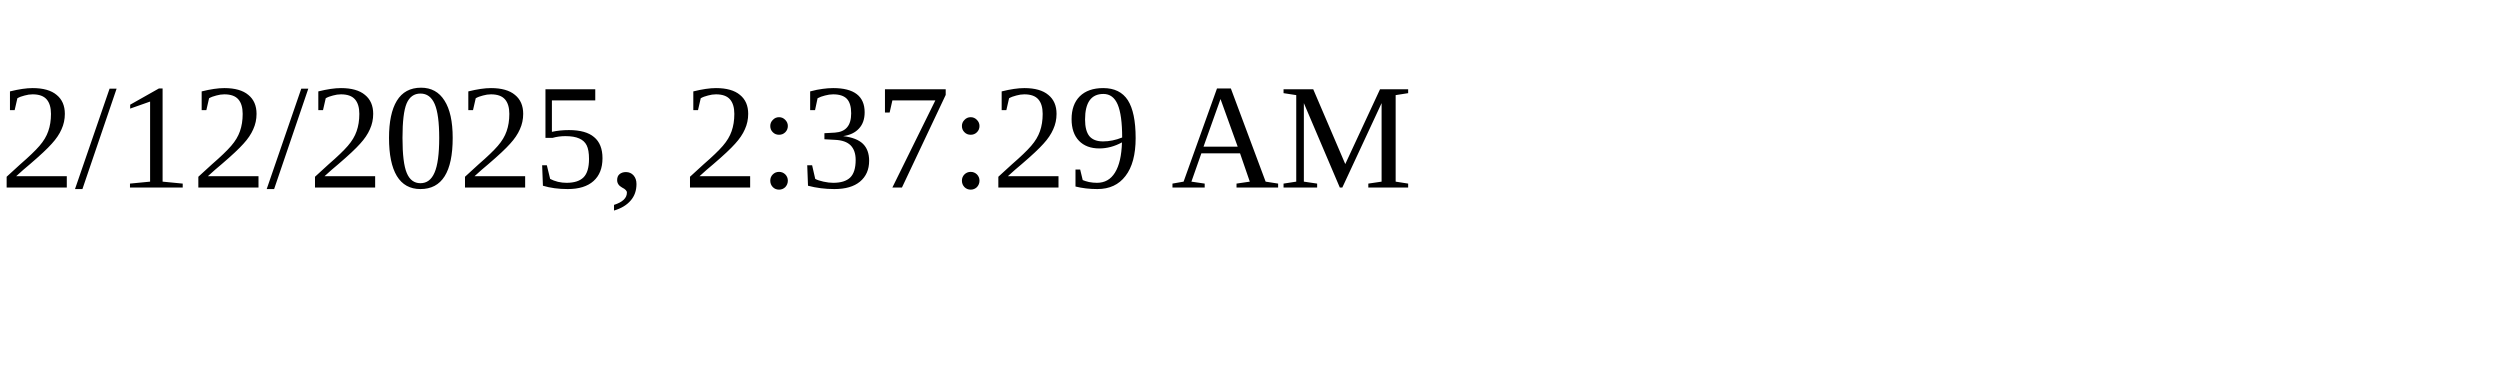
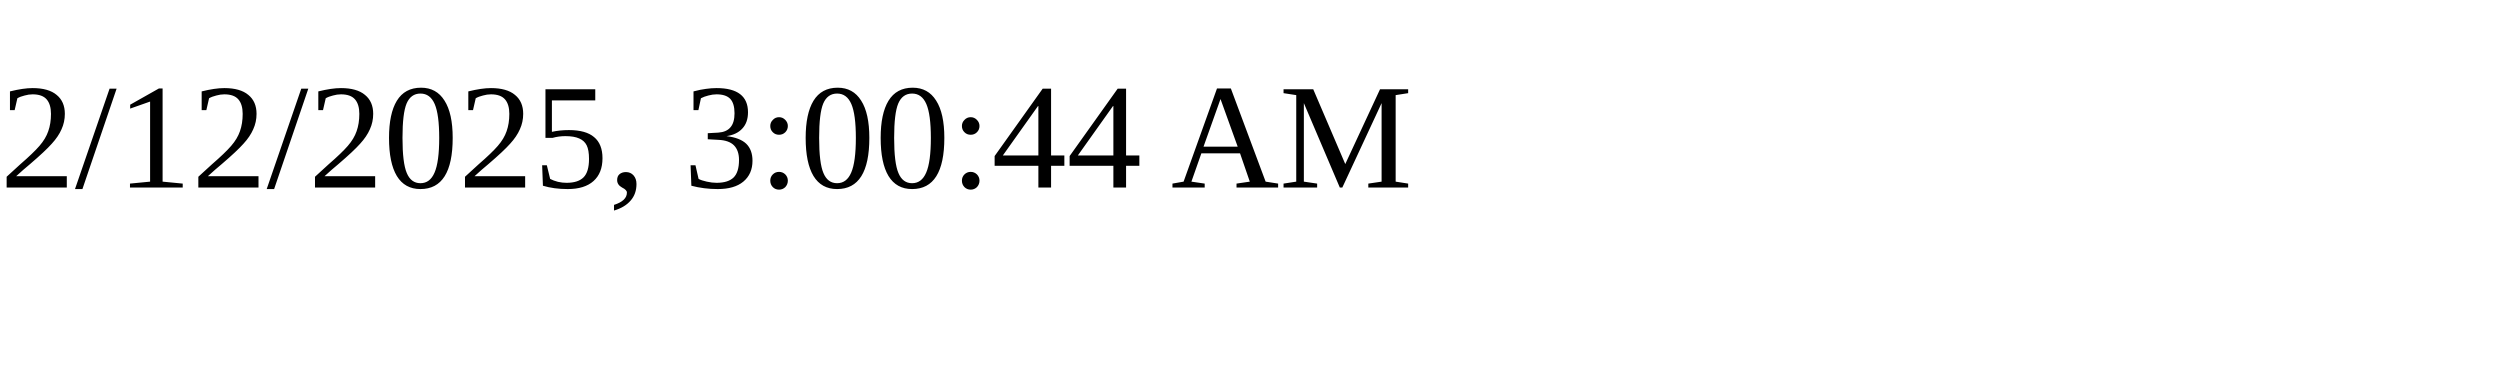
<svg xmlns="http://www.w3.org/2000/svg" height="30" width="200">
-   <text x="0" y="15">2/12/2025, 2:37:29 AM</text>
+   <text x="0" y="15">2/12/2025, 3:00:44 AM</text>
</svg>
